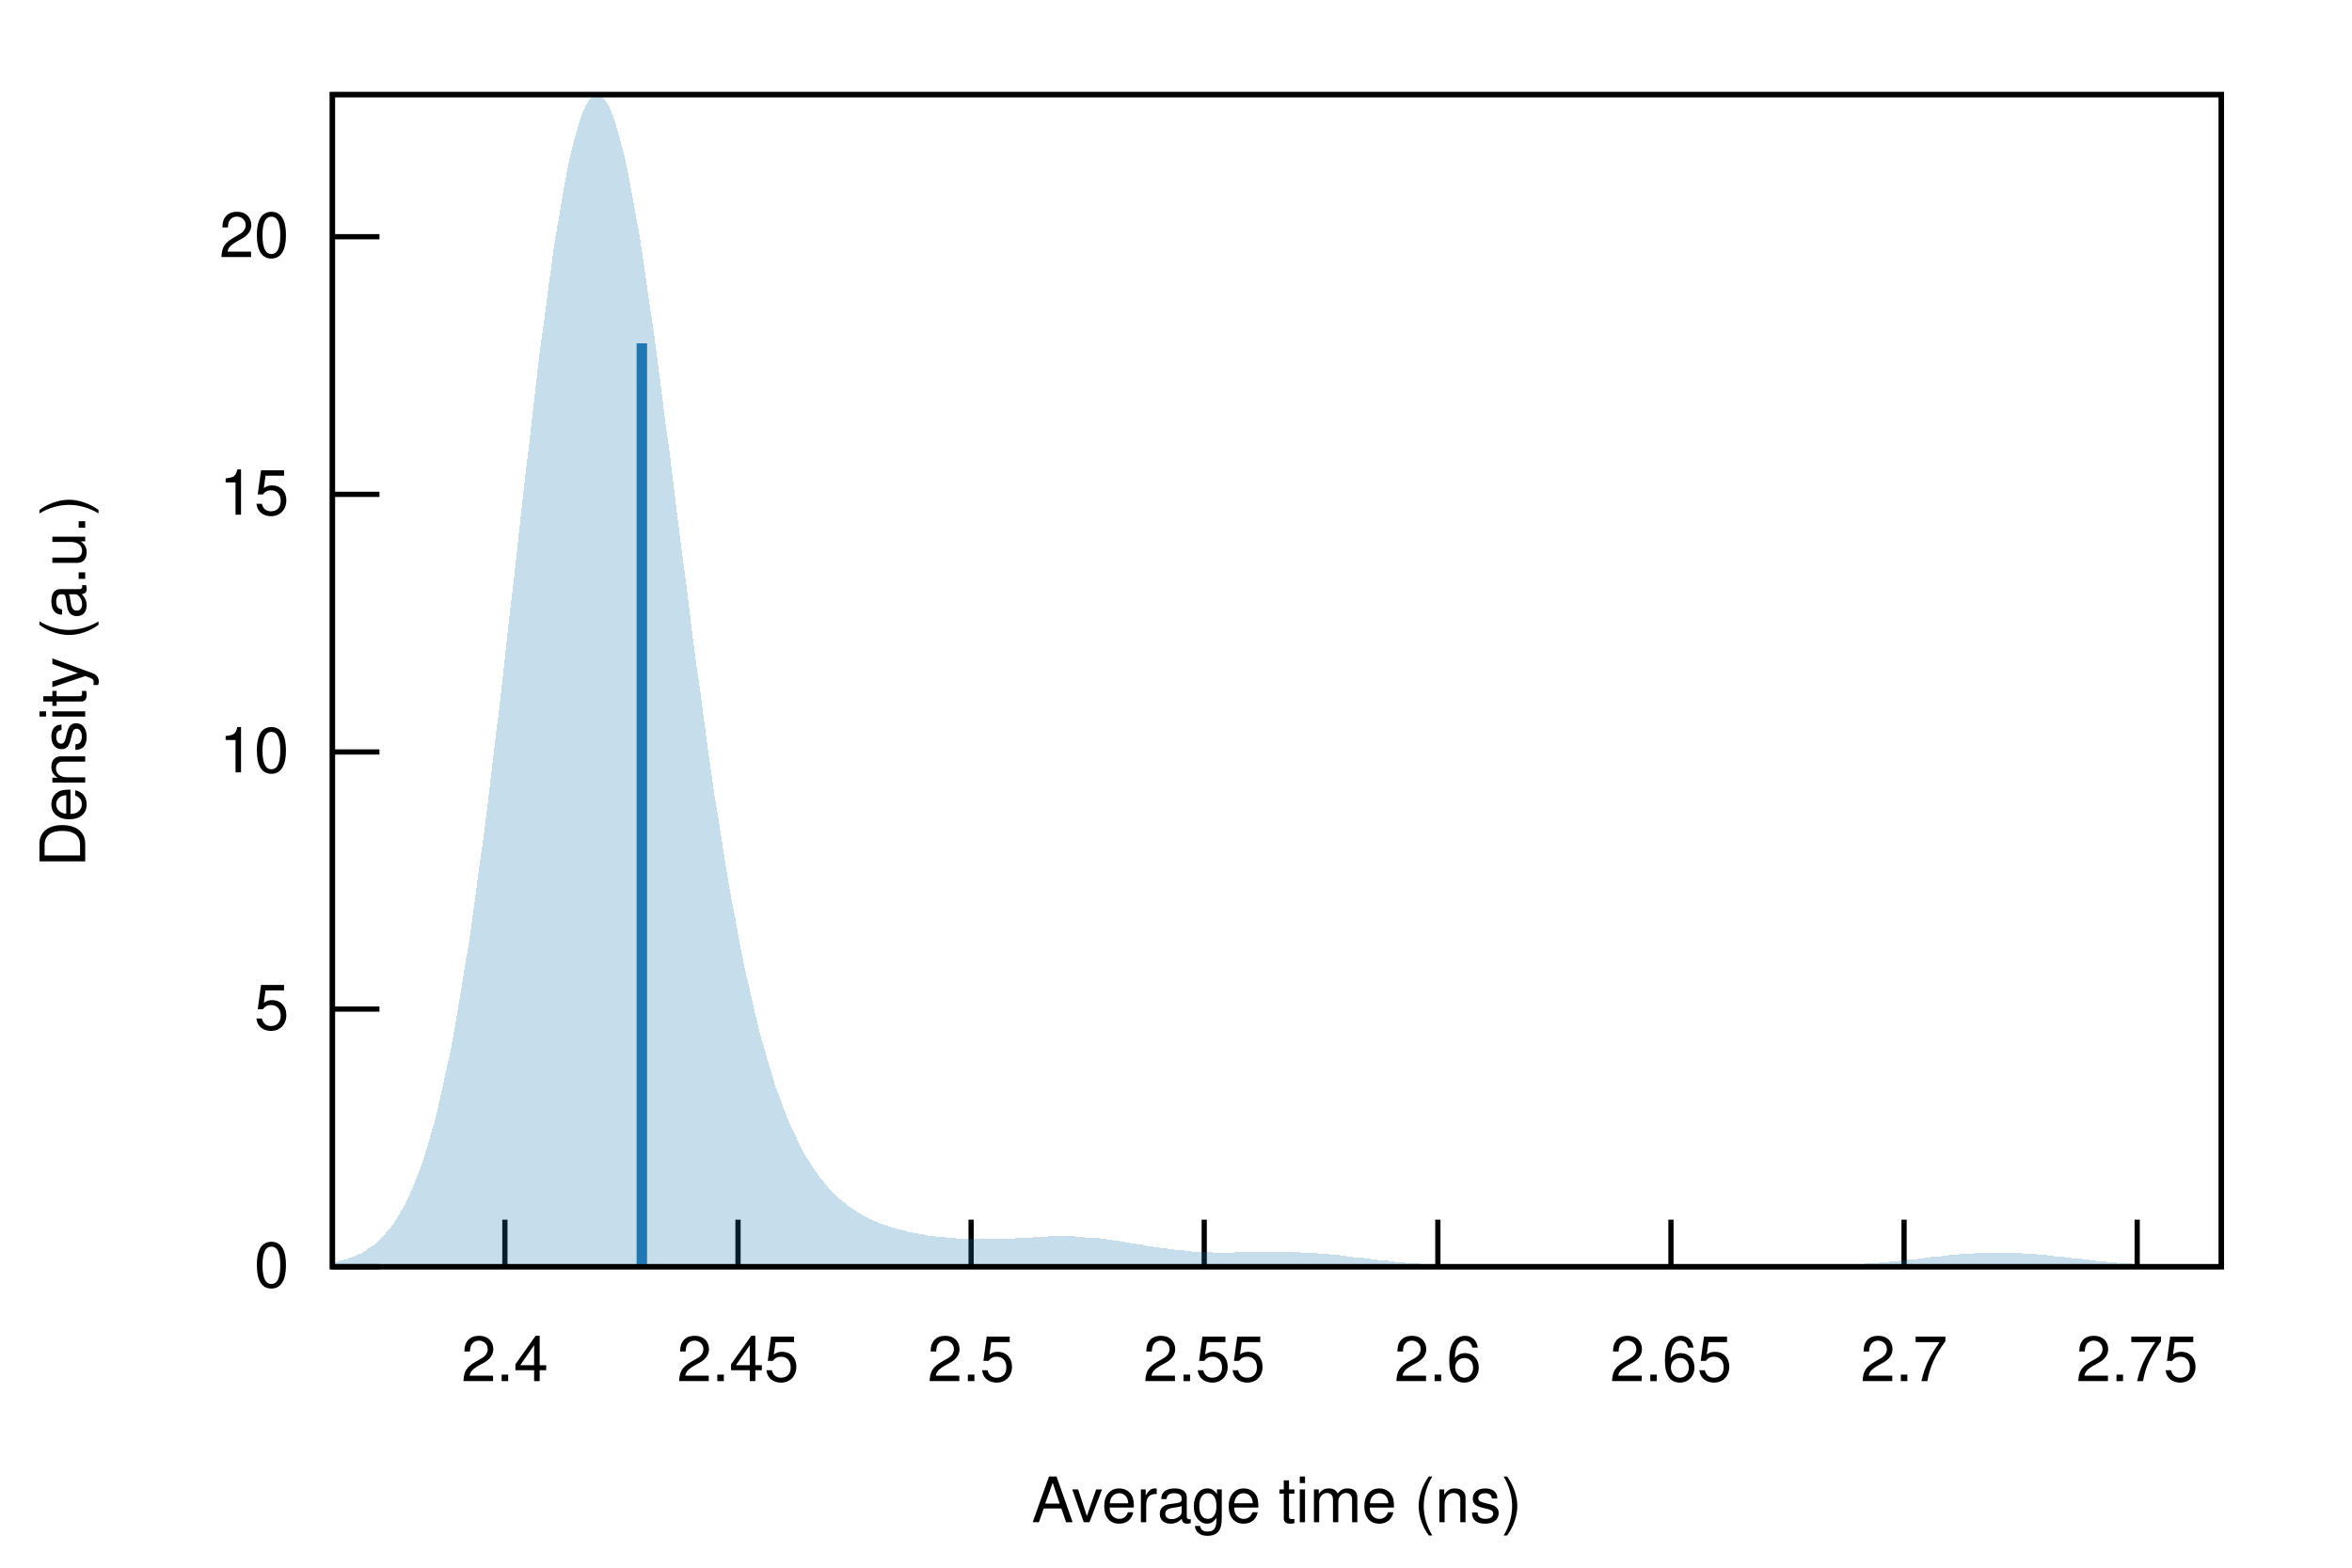
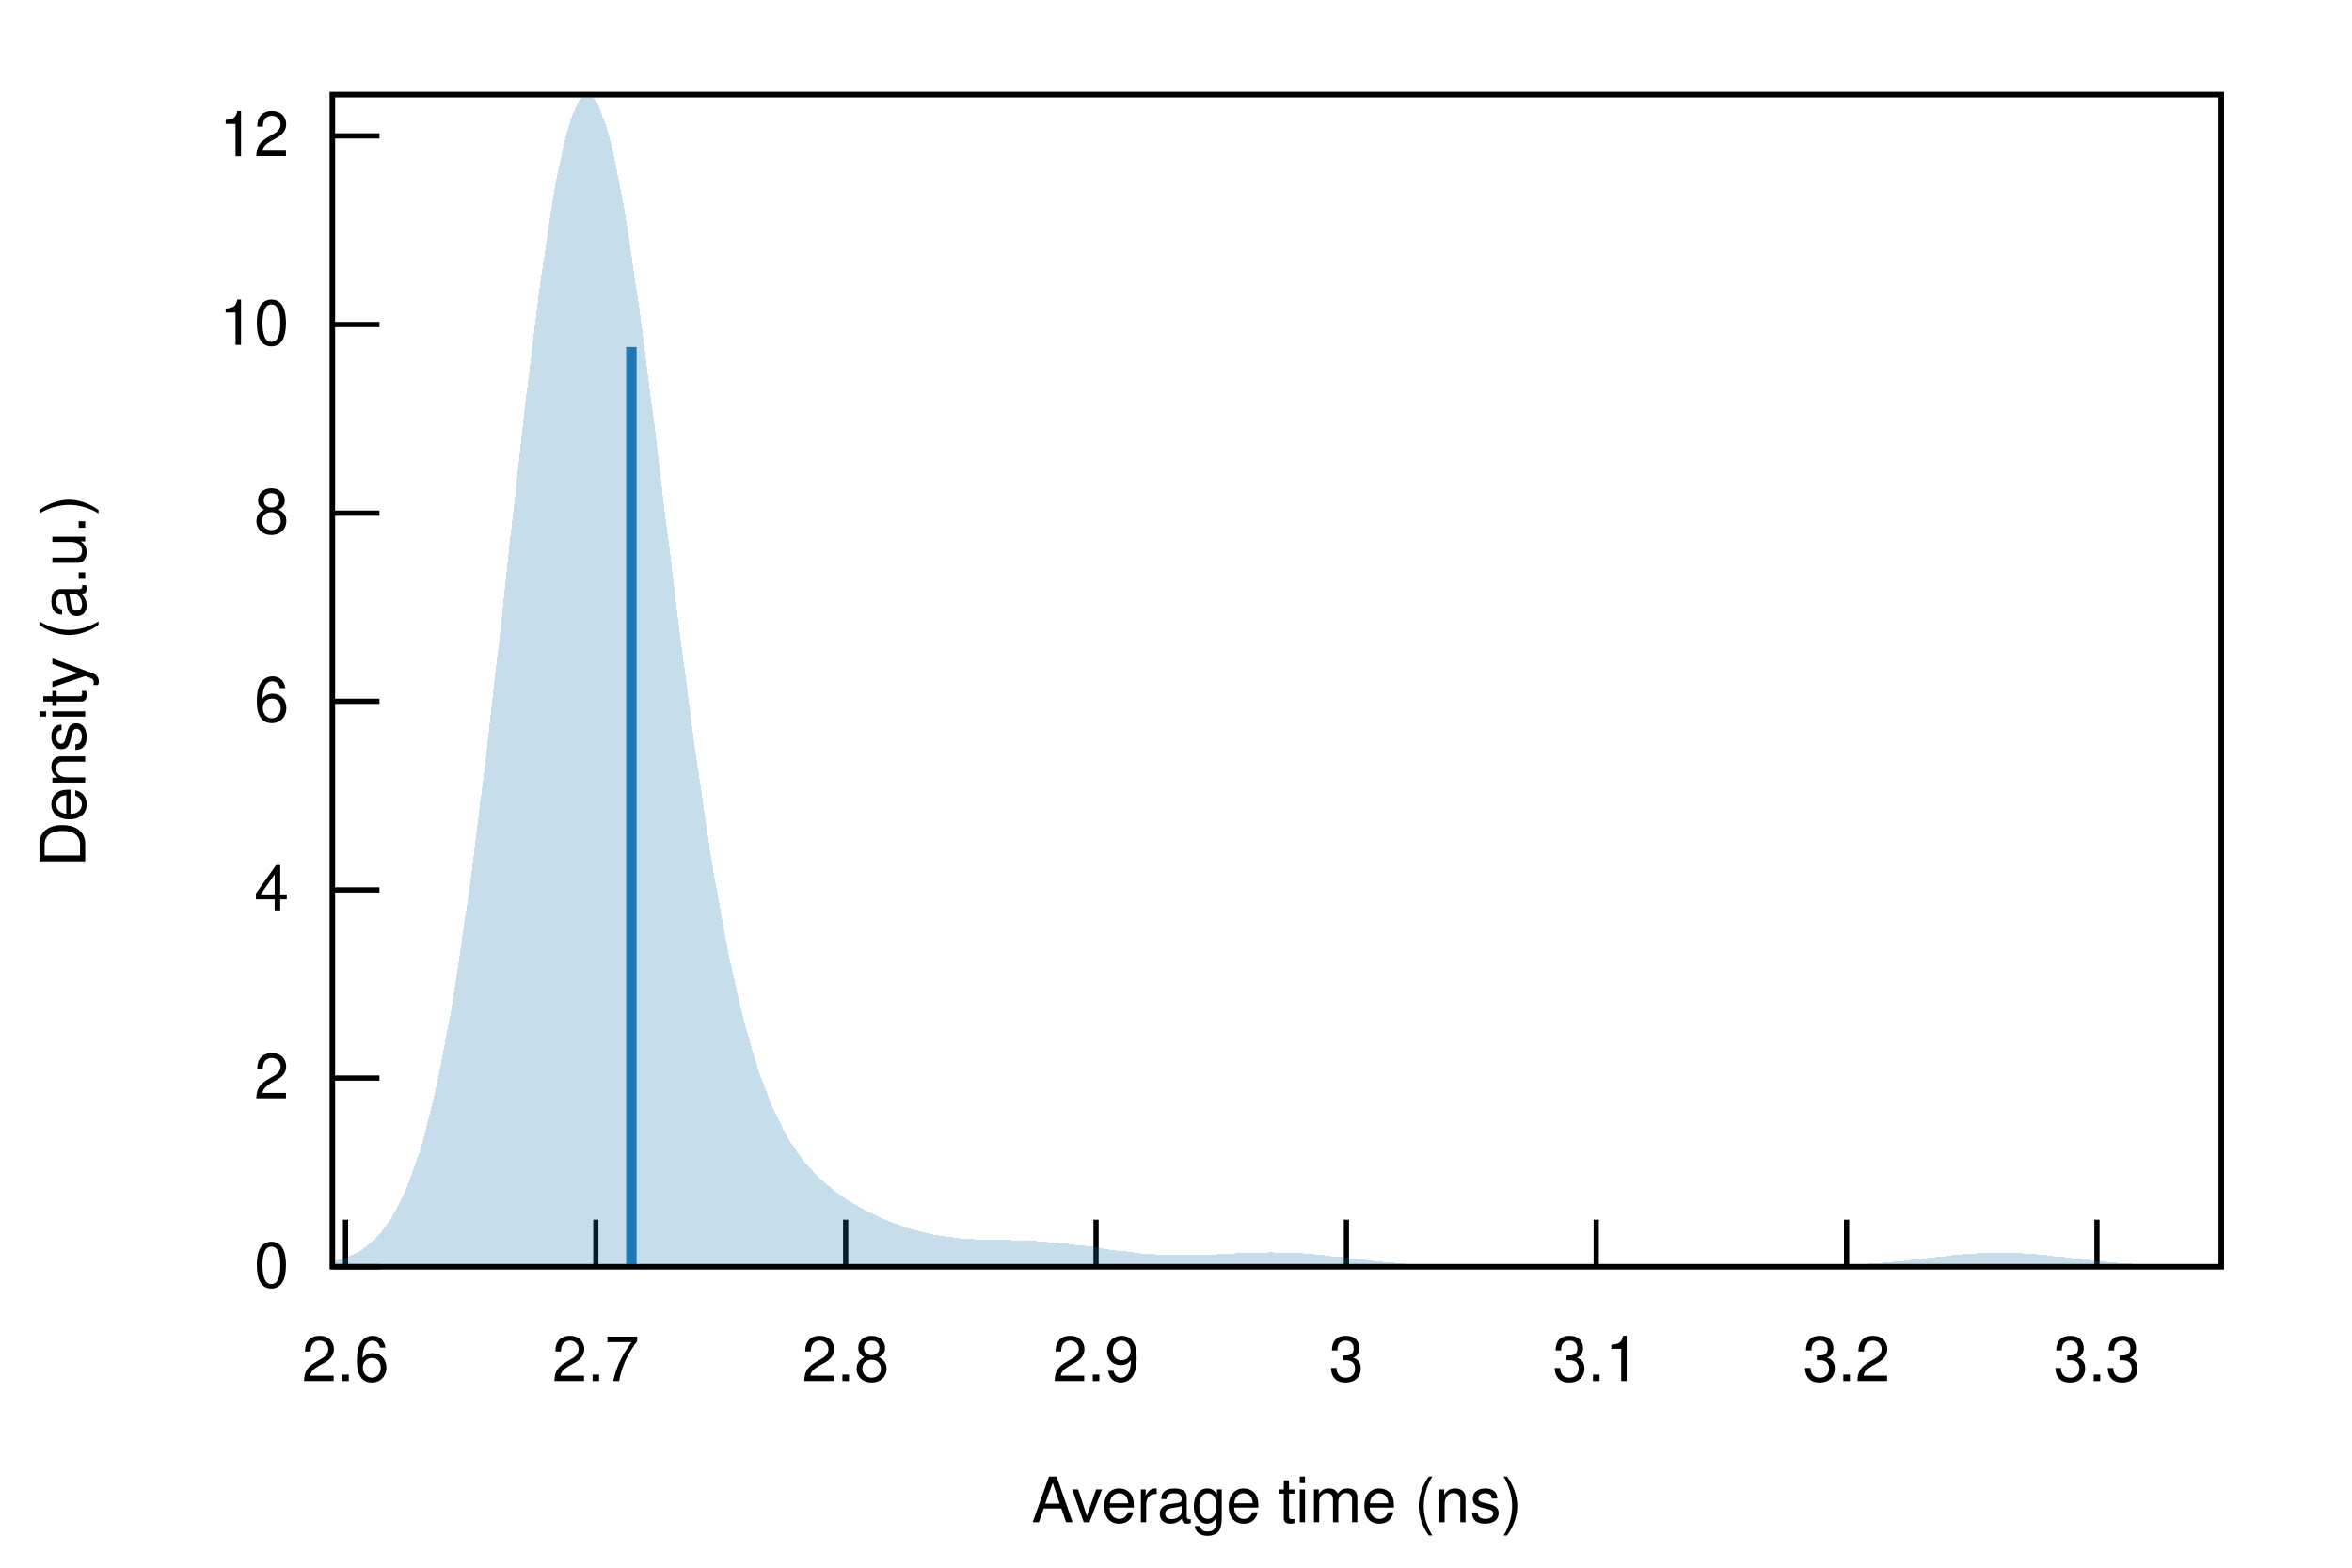
<svg xmlns="http://www.w3.org/2000/svg" xmlns:xlink="http://www.w3.org/1999/xlink" viewBox="0 0 450 300">
  <g id="gnuplot_canvas">
    <rect x="0" y="0" width="450" height="300" fill="none" />
    <defs>
      <circle id="gpDot" r="0.5" stroke-width="0.5" />
      <path id="gpPt0" stroke-width="0.222" stroke="currentColor" d="M-1,0 h2 M0,-1 v2" />
      <path id="gpPt1" stroke-width="0.222" stroke="currentColor" d="M-1,-1 L1,1 M1,-1 L-1,1" />
      <path id="gpPt2" stroke-width="0.222" stroke="currentColor" d="M-1,0 L1,0 M0,-1 L0,1 M-1,-1 L1,1 M-1,1 L1,-1" />
      <rect id="gpPt3" stroke-width="0.222" stroke="currentColor" x="-1" y="-1" width="2" height="2" />
      <rect id="gpPt4" stroke-width="0.222" stroke="currentColor" fill="currentColor" x="-1" y="-1" width="2" height="2" />
      <circle id="gpPt5" stroke-width="0.222" stroke="currentColor" cx="0" cy="0" r="1" />
      <use xlink:href="#gpPt5" id="gpPt6" fill="currentColor" stroke="none" />
      <path id="gpPt7" stroke-width="0.222" stroke="currentColor" d="M0,-1.33 L-1.33,0.67 L1.33,0.67 z" />
      <use xlink:href="#gpPt7" id="gpPt8" fill="currentColor" stroke="none" />
      <use xlink:href="#gpPt7" id="gpPt9" stroke="currentColor" transform="rotate(180)" />
      <use xlink:href="#gpPt9" id="gpPt10" fill="currentColor" stroke="none" />
      <use xlink:href="#gpPt3" id="gpPt11" stroke="currentColor" transform="rotate(45)" />
      <use xlink:href="#gpPt11" id="gpPt12" fill="currentColor" stroke="none" />
      <path id="gpPt13" stroke-width="0.222" stroke="currentColor" d="M0,1.330 L1.265,0.411 L0.782,-1.067 L-0.782,-1.076 L-1.265,0.411 z" />
      <use xlink:href="#gpPt13" id="gpPt14" fill="currentColor" stroke="none" />
      <filter id="textbox" filterUnits="objectBoundingBox" x="0" y="0" height="1" width="1">
        <feFlood flood-color="white" flood-opacity="1" result="bgnd" />
        <feComposite in="SourceGraphic" in2="bgnd" operator="atop" />
      </filter>
      <filter id="greybox" filterUnits="objectBoundingBox" x="0" y="0" height="1" width="1">
        <feFlood flood-color="lightgrey" flood-opacity="1" result="grey" />
        <feComposite in="SourceGraphic" in2="grey" operator="atop" />
      </filter>
    </defs>
    <g fill="none" color="white" stroke="currentColor" stroke-width="1.00" stroke-linecap="butt" stroke-linejoin="miter">
</g>
    <g fill="none" color="black" stroke="currentColor" stroke-width="1.00" stroke-linecap="butt" stroke-linejoin="miter">
      <path stroke="black" d="M63.6,242.4 L72.6,242.4  " />
      <g transform="translate(55.3,246.3)" stroke="none" fill="black" font-family="Helvetica" font-size="12.00" text-anchor="end">
        <text>
          <tspan font-family="Helvetica"> 0</tspan>
        </text>
      </g>
    </g>
    <g fill="none" color="black" stroke="currentColor" stroke-width="1.00" stroke-linecap="butt" stroke-linejoin="miter">
-       <path stroke="black" d="M63.6,193.1 L72.6,193.1  " />
-       <g transform="translate(55.3,197.0)" stroke="none" fill="black" font-family="Helvetica" font-size="12.00" text-anchor="end">
+       <path stroke="black" d="M63.6,206.3 L72.6,206.3  " />
+       <g transform="translate(55.3,210.2)" stroke="none" fill="black" font-family="Helvetica" font-size="12.00" text-anchor="end">
        <text>
-           <tspan font-family="Helvetica"> 5</tspan>
+           <tspan font-family="Helvetica"> 2</tspan>
        </text>
      </g>
    </g>
    <g fill="none" color="black" stroke="currentColor" stroke-width="1.00" stroke-linecap="butt" stroke-linejoin="miter">
-       <path stroke="black" d="M63.6,143.9 L72.6,143.9  " />
-       <g transform="translate(55.3,147.8)" stroke="none" fill="black" font-family="Helvetica" font-size="12.00" text-anchor="end">
+       <path stroke="black" d="M63.6,170.3 L72.6,170.3  " />
+       <g transform="translate(55.3,174.2)" stroke="none" fill="black" font-family="Helvetica" font-size="12.00" text-anchor="end">
+         <text>
+           <tspan font-family="Helvetica"> 4</tspan>
+         </text>
+       </g>
+     </g>
+     <g fill="none" color="black" stroke="currentColor" stroke-width="1.00" stroke-linecap="butt" stroke-linejoin="miter">
+       <path stroke="black" d="M63.6,134.2 L72.6,134.2  " />
+       <g transform="translate(55.3,138.1)" stroke="none" fill="black" font-family="Helvetica" font-size="12.00" text-anchor="end">
+         <text>
+           <tspan font-family="Helvetica"> 6</tspan>
+         </text>
+       </g>
+     </g>
+     <g fill="none" color="black" stroke="currentColor" stroke-width="1.00" stroke-linecap="butt" stroke-linejoin="miter">
+       <path stroke="black" d="M63.6,98.2 L72.6,98.2  " />
+       <g transform="translate(55.3,102.1)" stroke="none" fill="black" font-family="Helvetica" font-size="12.00" text-anchor="end">
+         <text>
+           <tspan font-family="Helvetica"> 8</tspan>
+         </text>
+       </g>
+     </g>
+     <g fill="none" color="black" stroke="currentColor" stroke-width="1.00" stroke-linecap="butt" stroke-linejoin="miter">
+       <path stroke="black" d="M63.6,62.1 L72.6,62.1  " />
+       <g transform="translate(55.3,66.0)" stroke="none" fill="black" font-family="Helvetica" font-size="12.00" text-anchor="end">
        <text>
          <tspan font-family="Helvetica"> 10</tspan>
        </text>
      </g>
    </g>
    <g fill="none" color="black" stroke="currentColor" stroke-width="1.00" stroke-linecap="butt" stroke-linejoin="miter">
-       <path stroke="black" d="M63.6,94.6 L72.6,94.6  " />
-       <g transform="translate(55.3,98.5)" stroke="none" fill="black" font-family="Helvetica" font-size="12.00" text-anchor="end">
+       <path stroke="black" d="M63.6,26.0 L72.6,26.0  " />
+       <g transform="translate(55.3,29.9)" stroke="none" fill="black" font-family="Helvetica" font-size="12.00" text-anchor="end">
        <text>
-           <tspan font-family="Helvetica"> 15</tspan>
+           <tspan font-family="Helvetica"> 12</tspan>
        </text>
      </g>
    </g>
    <g fill="none" color="black" stroke="currentColor" stroke-width="1.00" stroke-linecap="butt" stroke-linejoin="miter">
-       <path stroke="black" d="M63.6,45.3 L72.6,45.3  " />
-       <g transform="translate(55.3,49.2)" stroke="none" fill="black" font-family="Helvetica" font-size="12.00" text-anchor="end">
-         <text>
-           <tspan font-family="Helvetica"> 20</tspan>
-         </text>
-       </g>
-     </g>
-     <g fill="none" color="black" stroke="currentColor" stroke-width="1.00" stroke-linecap="butt" stroke-linejoin="miter">
-       <path stroke="black" d="M96.6,242.4 L96.6,233.4  " />
-       <g transform="translate(96.6,264.3)" stroke="none" fill="black" font-family="Helvetica" font-size="12.00" text-anchor="middle">
-         <text>
-           <tspan font-family="Helvetica"> 2.4</tspan>
-         </text>
-       </g>
-     </g>
-     <g fill="none" color="black" stroke="currentColor" stroke-width="1.00" stroke-linecap="butt" stroke-linejoin="miter">
-       <path stroke="black" d="M141.2,242.4 L141.2,233.4  " />
-       <g transform="translate(141.2,264.3)" stroke="none" fill="black" font-family="Helvetica" font-size="12.00" text-anchor="middle">
-         <text>
-           <tspan font-family="Helvetica"> 2.45</tspan>
-         </text>
-       </g>
-     </g>
-     <g fill="none" color="black" stroke="currentColor" stroke-width="1.00" stroke-linecap="butt" stroke-linejoin="miter">
-       <path stroke="black" d="M185.8,242.4 L185.8,233.4  " />
-       <g transform="translate(185.8,264.3)" stroke="none" fill="black" font-family="Helvetica" font-size="12.00" text-anchor="middle">
-         <text>
-           <tspan font-family="Helvetica"> 2.5</tspan>
-         </text>
-       </g>
-     </g>
-     <g fill="none" color="black" stroke="currentColor" stroke-width="1.00" stroke-linecap="butt" stroke-linejoin="miter">
-       <path stroke="black" d="M230.4,242.4 L230.4,233.4  " />
-       <g transform="translate(230.4,264.3)" stroke="none" fill="black" font-family="Helvetica" font-size="12.00" text-anchor="middle">
-         <text>
-           <tspan font-family="Helvetica"> 2.55</tspan>
-         </text>
-       </g>
-     </g>
-     <g fill="none" color="black" stroke="currentColor" stroke-width="1.00" stroke-linecap="butt" stroke-linejoin="miter">
-       <path stroke="black" d="M275.1,242.4 L275.1,233.4  " />
-       <g transform="translate(275.1,264.3)" stroke="none" fill="black" font-family="Helvetica" font-size="12.00" text-anchor="middle">
+       <path stroke="black" d="M66.1,242.4 L66.1,233.4  " />
+       <g transform="translate(66.1,264.3)" stroke="none" fill="black" font-family="Helvetica" font-size="12.00" text-anchor="middle">
        <text>
          <tspan font-family="Helvetica"> 2.6</tspan>
        </text>
      </g>
    </g>
    <g fill="none" color="black" stroke="currentColor" stroke-width="1.00" stroke-linecap="butt" stroke-linejoin="miter">
-       <path stroke="black" d="M319.7,242.4 L319.7,233.4  " />
-       <g transform="translate(319.7,264.3)" stroke="none" fill="black" font-family="Helvetica" font-size="12.00" text-anchor="middle">
-         <text>
-           <tspan font-family="Helvetica"> 2.65</tspan>
-         </text>
-       </g>
-     </g>
-     <g fill="none" color="black" stroke="currentColor" stroke-width="1.00" stroke-linecap="butt" stroke-linejoin="miter">
-       <path stroke="black" d="M364.3,242.4 L364.3,233.4  " />
-       <g transform="translate(364.3,264.3)" stroke="none" fill="black" font-family="Helvetica" font-size="12.00" text-anchor="middle">
+       <path stroke="black" d="M114.0,242.4 L114.0,233.4  " />
+       <g transform="translate(114.0,264.3)" stroke="none" fill="black" font-family="Helvetica" font-size="12.00" text-anchor="middle">
        <text>
          <tspan font-family="Helvetica"> 2.7</tspan>
        </text>
      </g>
    </g>
    <g fill="none" color="black" stroke="currentColor" stroke-width="1.00" stroke-linecap="butt" stroke-linejoin="miter">
-       <path stroke="black" d="M408.9,242.4 L408.9,233.4  " />
-       <g transform="translate(408.9,264.3)" stroke="none" fill="black" font-family="Helvetica" font-size="12.00" text-anchor="middle">
+       <path stroke="black" d="M161.8,242.4 L161.8,233.4  " />
+       <g transform="translate(161.8,264.3)" stroke="none" fill="black" font-family="Helvetica" font-size="12.00" text-anchor="middle">
        <text>
-           <tspan font-family="Helvetica"> 2.75</tspan>
+           <tspan font-family="Helvetica"> 2.8</tspan>
+         </text>
+       </g>
+     </g>
+     <g fill="none" color="black" stroke="currentColor" stroke-width="1.00" stroke-linecap="butt" stroke-linejoin="miter">
+       <path stroke="black" d="M209.7,242.4 L209.7,233.4  " />
+       <g transform="translate(209.7,264.3)" stroke="none" fill="black" font-family="Helvetica" font-size="12.00" text-anchor="middle">
+         <text>
+           <tspan font-family="Helvetica"> 2.9</tspan>
+         </text>
+       </g>
+     </g>
+     <g fill="none" color="black" stroke="currentColor" stroke-width="1.00" stroke-linecap="butt" stroke-linejoin="miter">
+       <path stroke="black" d="M257.6,242.4 L257.6,233.4  " />
+       <g transform="translate(257.6,264.3)" stroke="none" fill="black" font-family="Helvetica" font-size="12.00" text-anchor="middle">
+         <text>
+           <tspan font-family="Helvetica"> 3</tspan>
+         </text>
+       </g>
+     </g>
+     <g fill="none" color="black" stroke="currentColor" stroke-width="1.00" stroke-linecap="butt" stroke-linejoin="miter">
+       <path stroke="black" d="M305.4,242.4 L305.4,233.4  " />
+       <g transform="translate(305.4,264.3)" stroke="none" fill="black" font-family="Helvetica" font-size="12.00" text-anchor="middle">
+         <text>
+           <tspan font-family="Helvetica"> 3.1</tspan>
+         </text>
+       </g>
+     </g>
+     <g fill="none" color="black" stroke="currentColor" stroke-width="1.00" stroke-linecap="butt" stroke-linejoin="miter">
+       <path stroke="black" d="M353.3,242.4 L353.3,233.4  " />
+       <g transform="translate(353.3,264.3)" stroke="none" fill="black" font-family="Helvetica" font-size="12.00" text-anchor="middle">
+         <text>
+           <tspan font-family="Helvetica"> 3.2</tspan>
+         </text>
+       </g>
+     </g>
+     <g fill="none" color="black" stroke="currentColor" stroke-width="1.00" stroke-linecap="butt" stroke-linejoin="miter">
+       <path stroke="black" d="M401.2,242.4 L401.2,233.4  " />
+       <g transform="translate(401.2,264.3)" stroke="none" fill="black" font-family="Helvetica" font-size="12.00" text-anchor="middle">
+         <text>
+           <tspan font-family="Helvetica"> 3.3</tspan>
        </text>
      </g>
    </g>
    <g fill="none" color="black" stroke="currentColor" stroke-width="1.00" stroke-linecap="butt" stroke-linejoin="miter">
</g>
    <g fill="none" color="black" stroke="currentColor" stroke-width="1.00" stroke-linecap="butt" stroke-linejoin="miter">
      <path stroke="black" d="M63.6,18.1 L63.6,242.4 L425.0,242.4 L425.0,18.1 L63.6,18.1 Z  " />
    </g>
    <g fill="none" color="black" stroke="currentColor" stroke-width="1.00" stroke-linecap="butt" stroke-linejoin="miter">
      <g transform="translate(16.3,130.3) rotate(270)" stroke="none" fill="black" font-family="Helvetica" font-size="12.00" text-anchor="middle">
        <text>
          <tspan font-family="Helvetica">Density (a.u.)</tspan>
        </text>
      </g>
    </g>
    <g fill="none" color="black" stroke="currentColor" stroke-width="1.00" stroke-linecap="butt" stroke-linejoin="miter">
      <g transform="translate(244.3,291.3)" stroke="none" fill="black" font-family="Helvetica" font-size="12.00" text-anchor="middle">
        <text>
          <tspan font-family="Helvetica">Average time (ns)</tspan>
        </text>
      </g>
    </g>
    <g fill="none" color="black" stroke="currentColor" stroke-width="1.00" stroke-linecap="butt" stroke-linejoin="miter">
</g>
    <g id="gnuplot_plot_1">
      <g fill="none" color="black" stroke="currentColor" stroke-width="1.00" stroke-linecap="butt" stroke-linejoin="miter">
        <g stroke="none" shape-rendering="crispEdges">
-           <polygon fill="rgb( 31, 120, 180)" fill-opacity="0.25" points="63.6,241.6 64.3,241.5 65.0,241.3 65.8,241.1 66.5,240.9 67.2,240.6 67.9,240.4 68.7,240.0 69.4,239.7 70.1,239.2 70.8,238.7 71.6,238.2 72.3,237.6 73.0,236.9 73.7,236.1 74.5,235.2 75.2,234.3 75.9,233.2 76.6,232.0 77.4,230.7 78.1,229.2 78.8,227.6 79.5,225.9 80.3,223.9 81.0,221.8 81.7,219.6 82.4,217.1 83.2,214.4 83.9,211.5 84.6,208.4 85.3,205.1 86.1,201.6 86.8,197.8 87.5,193.8 88.2,189.6 88.9,185.2 89.7,180.5 90.4,175.6 91.1,170.4 91.8,165.1 92.6,159.6 93.3,153.9 94.0,148.0 94.7,142.0 95.5,135.8 96.2,129.5 96.9,123.1 97.6,116.7 98.4,110.2 99.1,103.7 99.8,97.3 100.5,90.9 101.3,84.5 102.0,78.3 102.7,72.2 103.4,66.3 104.2,60.7 104.9,55.2 105.6,50.1 106.3,45.2 107.1,40.7 107.8,36.5 108.5,32.7 109.2,29.3 110.0,26.3 110.7,23.8 111.4,21.7 112.1,20.1 112.8,19.0 113.6,18.3 114.3,18.1 115.0,18.4 115.7,19.1 116.5,20.3 117.2,22.0 117.9,24.1 118.6,26.6 119.4,29.5 120.1,32.8 120.8,36.5 121.5,40.4 122.3,44.7 123.0,49.3 123.7,54.1 124.4,59.1 125.2,64.3 125.9,69.7 126.6,75.2 127.3,80.8 128.1,86.5 128.8,92.2 129.5,98.0 130.2,103.7 131.0,109.5 131.7,115.1 132.4,120.8 133.1,126.3 133.9,131.7 134.6,137.1 135.3,142.3 136.0,147.3 136.7,152.2 137.5,157.0 138.2,161.5 138.9,166.0 139.6,170.2 140.4,174.3 141.1,178.1 141.8,181.9 142.5,185.4 143.3,188.7 144.0,191.9 144.7,194.9 145.4,197.8 146.2,200.5 146.9,203.0 147.6,205.4 148.3,207.7 149.1,209.8 149.8,211.7 150.5,213.6 151.2,215.3 152.0,216.9 152.7,218.4 153.4,219.8 154.1,221.2 154.9,222.4 155.6,223.5 156.3,224.5 157.0,225.5 157.8,226.4 158.5,227.3 159.2,228.0 159.9,228.8 160.6,229.4 161.4,230.0 162.1,230.6 162.8,231.1 163.5,231.6 164.3,232.1 165.0,232.5 165.7,232.9 166.4,233.2 167.2,233.6 167.9,233.9 168.6,234.2 169.3,234.4 170.1,234.7 170.8,234.9 171.5,235.1 172.2,235.3 173.0,235.5 173.7,235.7 174.4,235.8 175.1,236.0 175.9,236.1 176.6,236.2 177.3,236.4 178.0,236.5 178.8,236.6 179.5,236.7 180.2,236.7 180.9,236.8 181.7,236.9 182.4,236.9 183.1,237.0 183.8,237.0 184.5,237.1 185.3,237.1 186.0,237.1 186.7,237.1 187.4,237.1 188.2,237.1 188.9,237.1 189.6,237.1 190.3,237.1 191.1,237.1 191.8,237.1 192.5,237.0 193.2,237.0 194.0,237.0 194.7,236.9 195.4,236.9 196.1,236.8 196.9,236.8 197.6,236.8 198.3,236.7 199.0,236.7 199.8,236.7 200.5,236.6 201.2,236.6 201.9,236.6 202.7,236.6 203.4,236.6 204.1,236.6 204.8,236.6 205.6,236.6 206.3,236.7 207.0,236.7 207.7,236.8 208.4,236.8 209.2,236.9 209.9,236.9 210.6,237.0 211.3,237.1 212.1,237.2 212.8,237.3 213.5,237.4 214.2,237.5 215.0,237.6 215.7,237.8 216.4,237.9 217.1,238.0 217.9,238.1 218.6,238.2 219.3,238.4 220.0,238.5 220.8,238.6 221.5,238.7 222.2,238.8 222.9,238.9 223.7,239.0 224.4,239.1 225.1,239.2 225.8,239.3 226.6,239.3 227.3,239.4 228.0,239.5 228.7,239.5 229.5,239.6 230.2,239.6 230.9,239.6 231.6,239.6 232.3,239.7 233.1,239.7 233.8,239.7 234.5,239.7 235.2,239.7 236.0,239.7 236.7,239.6 237.4,239.6 238.1,239.6 238.9,239.6 239.6,239.6 240.3,239.6 241.0,239.6 241.8,239.6 242.5,239.5 243.2,239.5 243.9,239.5 244.7,239.5 245.4,239.5 246.1,239.6 246.8,239.6 247.6,239.6 248.3,239.6 249.0,239.7 249.7,239.7 250.5,239.7 251.2,239.8 251.9,239.8 252.6,239.9 253.4,240.0 254.1,240.0 254.8,240.1 255.5,240.2 256.3,240.2 257.0,240.3 257.7,240.4 258.4,240.5 259.1,240.6 259.9,240.7 260.6,240.7 261.3,240.8 262.0,240.9 262.8,241.0 263.5,241.1 264.2,241.2 264.9,241.2 265.7,241.3 266.4,241.4 267.1,241.5 267.8,241.5 268.6,241.6 269.3,241.7 270.0,241.7 270.7,241.8 271.5,241.8 272.2,241.9 272.9,241.9 273.6,242.0 274.4,242.0 275.1,242.0 275.8,242.1 276.5,242.1 277.3,242.1 278.0,242.2 278.7,242.2 279.4,242.2 280.2,242.2 280.9,242.3 281.6,242.3 282.3,242.3 283.0,242.3 283.8,242.3 284.5,242.3 285.2,242.3 285.9,242.3 286.7,242.3 287.4,242.4 288.1,242.4 288.8,242.4 289.6,242.4 290.3,242.4 291.0,242.4 291.7,242.4 292.5,242.4 293.2,242.4 293.9,242.4 294.6,242.4 295.4,242.4 296.1,242.4 296.8,242.4 297.5,242.4 298.3,242.4 299.0,242.4 299.7,242.4 300.4,242.4 301.2,242.4 301.9,242.4 302.6,242.4 303.3,242.4 304.1,242.4 304.8,242.4 305.5,242.4 306.2,242.4 306.9,242.4 307.7,242.4 308.4,242.4 309.1,242.4 309.8,242.4 310.6,242.4 311.3,242.4 312.0,242.4 312.7,242.4 313.5,242.4 314.2,242.4 314.9,242.4 315.6,242.4 316.4,242.4 317.1,242.4 317.8,242.4 318.5,242.4 319.3,242.4 320.0,242.4 320.7,242.4 321.4,242.4 322.2,242.4 322.9,242.4 323.6,242.4 324.3,242.4 325.1,242.4 325.8,242.4 326.5,242.4 327.2,242.4 328.0,242.4 328.7,242.4 329.4,242.4 330.1,242.4 330.8,242.4 331.6,242.4 332.3,242.4 333.0,242.4 333.7,242.4 334.5,242.4 335.2,242.4 335.9,242.4 336.6,242.4 337.4,242.4 338.1,242.4 338.8,242.4 339.5,242.4 340.3,242.4 341.0,242.4 341.7,242.4 342.4,242.3 343.2,242.3 343.9,242.3 344.6,242.3 345.3,242.3 346.1,242.3 346.8,242.3 347.5,242.3 348.2,242.2 349.0,242.2 349.7,242.2 350.4,242.2 351.1,242.2 351.9,242.1 352.6,242.1 353.3,242.1 354.0,242.0 354.7,242.0 355.5,241.9 356.2,241.9 356.9,241.8 357.6,241.8 358.4,241.7 359.1,241.7 359.8,241.6 360.5,241.6 361.3,241.5 362.0,241.4 362.7,241.3 363.4,241.3 364.2,241.2 364.9,241.1 365.6,241.0 366.3,241.0 367.1,240.9 367.8,240.8 368.5,240.7 369.2,240.6 370.0,240.5 370.7,240.5 371.4,240.4 372.1,240.3 372.9,240.2 373.6,240.2 374.3,240.1 375.0,240.0 375.8,240.0 376.5,239.9 377.2,239.9 377.9,239.8 378.6,239.8 379.4,239.7 380.1,239.7 380.8,239.7 381.5,239.7 382.3,239.7 383.0,239.7 383.7,239.7 384.4,239.7 385.2,239.7 385.9,239.8 386.6,239.8 387.3,239.9 388.1,239.9 388.8,240.0 389.5,240.0 390.2,240.1 391.0,240.1 391.7,240.2 392.4,240.3 393.1,240.4 393.9,240.5 394.6,240.5 395.3,240.6 396.0,240.7 396.8,240.8 397.5,240.9 398.2,240.9 398.9,241.0 399.7,241.1 400.4,241.2 401.1,241.3 401.8,241.3 402.5,241.4 403.3,241.5 404.0,241.6 404.7,241.6 405.4,241.7 406.2,241.7 406.9,241.8 407.6,241.8 408.3,241.9 409.1,241.9 409.8,242.0 410.5,242.0 411.2,242.1 412.0,242.1 412.7,242.1 413.4,242.2 414.1,242.2 414.9,242.2 415.6,242.2 416.3,242.2 417.0,242.3 417.8,242.3 418.5,242.3 419.2,242.3 419.9,242.3 420.7,242.3 421.4,242.3 422.1,242.3 422.8,242.4 423.6,242.4 424.3,242.4 425.0,242.4 425.0,242.4 424.3,242.4 423.6,242.4 422.8,242.4 422.1,242.4 421.4,242.4 420.7,242.4 419.9,242.4 419.2,242.4 418.5,242.4 417.8,242.4 417.0,242.4 416.3,242.4 415.6,242.4 414.9,242.4 414.1,242.4 413.4,242.4 412.7,242.4 412.0,242.4 411.2,242.4 410.5,242.4 409.8,242.4 409.1,242.4 408.3,242.4 407.6,242.4 406.9,242.4 406.2,242.4 405.4,242.4 404.7,242.4 404.0,242.4 403.3,242.4 402.5,242.4 401.8,242.4 401.1,242.4 400.4,242.4 399.7,242.4 398.9,242.4 398.2,242.4 397.5,242.4 396.8,242.4 396.0,242.4 395.3,242.4 394.6,242.4 393.9,242.4 393.1,242.4 392.4,242.4 391.7,242.4 391.0,242.4 390.2,242.4 389.5,242.4 388.8,242.4 388.1,242.4 387.3,242.4 386.6,242.4 385.9,242.4 385.2,242.4 384.4,242.4 383.7,242.4 383.0,242.4 382.3,242.4 381.5,242.4 380.8,242.4 380.1,242.4 379.4,242.4 378.6,242.4 377.9,242.4 377.2,242.4 376.5,242.4 375.8,242.4 375.0,242.4 374.3,242.4 373.6,242.4 372.9,242.4 372.1,242.4 371.4,242.4 370.7,242.4 370.0,242.4 369.2,242.4 368.5,242.4 367.8,242.4 367.1,242.4 366.3,242.4 365.6,242.4 364.9,242.4 364.2,242.4 363.4,242.4 362.7,242.4 362.0,242.4 361.3,242.4 360.5,242.4 359.8,242.4 359.1,242.4 358.4,242.4 357.6,242.4 356.9,242.4 356.2,242.4 355.5,242.4 354.7,242.4 354.0,242.4 353.3,242.4 352.6,242.4 351.9,242.4 351.1,242.4 350.4,242.4 349.7,242.4 349.0,242.4 348.2,242.4 347.5,242.4 346.8,242.4 346.1,242.4 345.3,242.4 344.6,242.4 343.9,242.4 343.2,242.4 342.4,242.4 341.7,242.4 341.0,242.4 340.3,242.4 339.5,242.4 338.8,242.4 338.1,242.4 337.4,242.4 336.6,242.4 335.9,242.4 335.2,242.4 334.5,242.4 333.7,242.4 333.0,242.4 332.3,242.4 331.6,242.4 330.8,242.4 330.1,242.4 329.4,242.4 328.7,242.4 328.0,242.4 327.2,242.4 326.5,242.4 325.8,242.4 325.1,242.4 324.3,242.4 323.6,242.4 322.9,242.4 322.2,242.4 321.4,242.4 320.7,242.4 320.0,242.4 319.3,242.4 318.5,242.4 317.8,242.4 317.1,242.4 316.4,242.4 315.6,242.4 314.9,242.4 314.2,242.4 313.5,242.4 312.7,242.4 312.0,242.4 311.3,242.4 310.6,242.4 309.8,242.4 309.1,242.4 308.4,242.4 307.7,242.4 306.9,242.4 306.2,242.4 305.5,242.4 304.8,242.4 304.1,242.4 303.3,242.4 302.6,242.4 301.9,242.4 301.2,242.4 300.4,242.4 299.7,242.4 299.0,242.4 298.3,242.4 297.5,242.4 296.8,242.4 296.1,242.4 295.4,242.4 294.6,242.4 293.9,242.4 293.2,242.4 292.5,242.4 291.7,242.4 291.0,242.4 290.3,242.4 289.6,242.4 288.8,242.4 288.1,242.4 287.4,242.4 286.7,242.4 285.9,242.4 285.2,242.4 284.5,242.4 283.8,242.4 283.0,242.4 282.3,242.4 281.6,242.4 280.9,242.4 280.2,242.4 279.4,242.4 278.7,242.4 278.0,242.4 277.3,242.4 276.5,242.4 275.8,242.4 275.1,242.4 274.4,242.4 273.6,242.4 272.9,242.4 272.2,242.4 271.5,242.4 270.7,242.4 270.0,242.4 269.3,242.4 268.6,242.4 267.8,242.4 267.1,242.4 266.4,242.4 265.7,242.4 264.9,242.4 264.2,242.4 263.5,242.4 262.8,242.4 262.0,242.4 261.3,242.4 260.6,242.4 259.9,242.4 259.1,242.4 258.4,242.4 257.7,242.4 257.0,242.4 256.3,242.4 255.5,242.4 254.8,242.4 254.1,242.4 253.4,242.4 252.6,242.4 251.9,242.4 251.2,242.4 250.5,242.4 249.7,242.4 249.0,242.4 248.3,242.4 247.6,242.4 246.8,242.4 246.1,242.4 245.4,242.4 244.7,242.4 243.9,242.4 243.2,242.4 242.5,242.4 241.8,242.4 241.0,242.4 240.3,242.4 239.6,242.4 238.9,242.4 238.1,242.4 237.4,242.4 236.7,242.4 236.0,242.4 235.2,242.4 234.5,242.4 233.8,242.4 233.1,242.4 232.3,242.4 231.6,242.4 230.9,242.4 230.2,242.4 229.5,242.4 228.7,242.4 228.0,242.4 227.3,242.4 226.6,242.4 225.8,242.4 225.1,242.4 224.4,242.4 223.7,242.4 222.9,242.4 222.2,242.4 221.5,242.4 220.8,242.4 220.0,242.4 219.3,242.4 218.6,242.4 217.9,242.4 217.1,242.4 216.4,242.4 215.7,242.4 215.0,242.4 214.2,242.4 213.5,242.4 212.8,242.4 212.1,242.4 211.3,242.4 210.6,242.4 209.9,242.4 209.2,242.4 208.4,242.4 207.7,242.4 207.0,242.4 206.3,242.4 205.6,242.4 204.8,242.4 204.1,242.4 203.4,242.4 202.7,242.4 201.9,242.4 201.2,242.4 200.5,242.4 199.8,242.4 199.0,242.4 198.3,242.4 197.6,242.4 196.9,242.4 196.1,242.4 195.4,242.4 194.7,242.4 194.0,242.4 193.2,242.4 192.5,242.4 191.8,242.4 191.1,242.4 190.3,242.4 189.6,242.4 188.9,242.4 188.2,242.4 187.4,242.4 186.7,242.4 186.0,242.4 185.3,242.4 184.5,242.4 183.8,242.4 183.1,242.4 182.4,242.4 181.7,242.4 180.9,242.4 180.2,242.4 179.5,242.4 178.8,242.4 178.0,242.4 177.3,242.4 176.6,242.4 175.9,242.4 175.1,242.4 174.4,242.4 173.7,242.4 173.0,242.4 172.2,242.4 171.5,242.4 170.8,242.4 170.1,242.4 169.3,242.4 168.6,242.4 167.9,242.4 167.2,242.4 166.4,242.4 165.7,242.4 165.0,242.4 164.3,242.4 163.5,242.4 162.8,242.4 162.1,242.4 161.4,242.4 160.6,242.4 159.9,242.4 159.2,242.4 158.5,242.4 157.8,242.4 157.0,242.4 156.3,242.4 155.6,242.4 154.9,242.4 154.1,242.4 153.4,242.4 152.7,242.4 152.0,242.4 151.2,242.4 150.5,242.4 149.8,242.4 149.1,242.4 148.3,242.4 147.6,242.4 146.9,242.4 146.2,242.4 145.4,242.4 144.7,242.4 144.0,242.4 143.3,242.4 142.5,242.4 141.8,242.4 141.1,242.4 140.4,242.4 139.6,242.4 138.9,242.4 138.2,242.4 137.5,242.4 136.7,242.4 136.0,242.4 135.3,242.4 134.6,242.4 133.9,242.4 133.1,242.4 132.4,242.4 131.7,242.4 131.0,242.4 130.2,242.4 129.5,242.4 128.8,242.4 128.1,242.4 127.3,242.4 126.6,242.4 125.9,242.4 125.2,242.4 124.4,242.4 123.7,242.4 123.0,242.4 122.3,242.4 121.5,242.4 120.8,242.4 120.1,242.4 119.4,242.4 118.6,242.4 117.9,242.4 117.2,242.4 116.5,242.4 115.7,242.4 115.0,242.4 114.3,242.4 113.6,242.4 112.8,242.4 112.1,242.4 111.4,242.4 110.7,242.4 110.0,242.4 109.2,242.4 108.5,242.4 107.8,242.4 107.1,242.4 106.3,242.4 105.6,242.4 104.9,242.4 104.2,242.4 103.4,242.4 102.7,242.4 102.0,242.4 101.3,242.4 100.5,242.4 99.8,242.4 99.1,242.4 98.4,242.4 97.6,242.4 96.9,242.4 96.2,242.4 95.5,242.4 94.7,242.4 94.0,242.4 93.3,242.4 92.6,242.4 91.8,242.4 91.1,242.4 90.4,242.4 89.7,242.4 88.9,242.4 88.2,242.4 87.5,242.4 86.8,242.4 86.1,242.4 85.3,242.4 84.6,242.4 83.9,242.4 83.2,242.4 82.4,242.4 81.7,242.4 81.0,242.4 80.3,242.4 79.5,242.4 78.8,242.4 78.1,242.4 77.4,242.4 76.6,242.4 75.9,242.4 75.2,242.4 74.5,242.4 73.7,242.4 73.0,242.4 72.3,242.4 71.6,242.4 70.8,242.4 70.1,242.4 69.4,242.4 68.7,242.4 67.9,242.4 67.2,242.4 66.5,242.4 65.8,242.4 65.0,242.4 64.3,242.4 63.6,242.4 " />
+           <polygon fill="rgb( 31, 120, 180)" fill-opacity="0.25" points="63.6,241.4 64.3,241.2 65.0,241.0 65.8,240.8 66.5,240.5 67.2,240.2 67.9,239.9 68.7,239.5 69.4,239.0 70.1,238.5 70.8,237.9 71.6,237.3 72.3,236.5 73.0,235.7 73.7,234.7 74.5,233.7 75.2,232.5 75.9,231.2 76.6,229.8 77.4,228.3 78.1,226.5 78.8,224.6 79.5,222.6 80.3,220.3 81.0,217.9 81.7,215.2 82.4,212.3 83.2,209.2 83.9,205.9 84.6,202.4 85.3,198.6 86.1,194.6 86.8,190.3 87.5,185.8 88.2,181.1 88.9,176.1 89.7,171.0 90.4,165.6 91.1,159.9 91.8,154.1 92.6,148.1 93.3,142.0 94.0,135.7 94.7,129.3 95.5,122.8 96.2,116.3 96.9,109.7 97.6,103.0 98.4,96.4 99.1,89.9 99.8,83.5 100.5,77.1 101.3,71.0 102.0,65.0 102.7,59.3 103.4,53.8 104.2,48.6 104.9,43.7 105.6,39.2 106.3,35.0 107.1,31.3 107.8,28.0 108.5,25.2 109.2,22.8 110.0,20.9 110.7,19.4 111.4,18.5 112.1,18.1 112.8,18.2 113.6,18.8 114.3,19.8 115.0,21.4 115.7,23.4 116.5,25.8 117.2,28.7 117.9,32.0 118.6,35.7 119.4,39.7 120.1,44.1 120.8,48.7 121.5,53.7 122.3,58.8 123.0,64.2 123.7,69.7 124.4,75.4 125.2,81.2 125.9,87.1 126.6,93.0 127.3,99.0 128.1,104.9 128.8,110.8 129.5,116.6 130.2,122.4 131.0,128.1 131.7,133.6 132.4,139.0 133.1,144.3 133.9,149.4 134.6,154.3 135.3,159.1 136.0,163.7 136.7,168.0 137.5,172.2 138.2,176.2 138.9,180.0 139.6,183.6 140.4,187.0 141.1,190.2 141.8,193.2 142.5,196.0 143.3,198.7 144.0,201.2 144.7,203.5 145.4,205.7 146.2,207.7 146.9,209.6 147.6,211.4 148.3,213.0 149.1,214.5 149.8,216.0 150.5,217.3 151.2,218.5 152.0,219.6 152.7,220.7 153.4,221.6 154.1,222.6 154.9,223.4 155.6,224.2 156.3,224.9 157.0,225.6 157.8,226.3 158.5,226.9 159.2,227.5 159.9,228.1 160.6,228.6 161.4,229.1 162.1,229.6 162.8,230.0 163.5,230.4 164.3,230.9 165.0,231.3 165.7,231.7 166.4,232.0 167.2,232.4 167.9,232.7 168.6,233.1 169.3,233.4 170.1,233.7 170.8,234.0 171.5,234.2 172.2,234.5 173.0,234.8 173.7,235.0 174.4,235.2 175.1,235.4 175.9,235.6 176.6,235.8 177.3,236.0 178.0,236.1 178.8,236.3 179.5,236.4 180.2,236.5 180.9,236.6 181.7,236.7 182.4,236.8 183.1,236.9 183.8,237.0 184.5,237.0 185.3,237.1 186.0,237.1 186.7,237.2 187.4,237.2 188.2,237.2 188.9,237.2 189.6,237.3 190.3,237.3 191.1,237.3 191.8,237.3 192.5,237.3 193.2,237.3 194.0,237.4 194.7,237.4 195.4,237.4 196.1,237.4 196.9,237.5 197.6,237.5 198.3,237.5 199.0,237.6 199.8,237.6 200.5,237.7 201.2,237.7 201.9,237.8 202.7,237.9 203.4,237.9 204.1,238.0 204.8,238.1 205.6,238.2 206.3,238.3 207.0,238.4 207.7,238.4 208.4,238.5 209.2,238.6 209.9,238.7 210.6,238.8 211.3,239.0 212.1,239.1 212.8,239.2 213.5,239.3 214.2,239.4 215.0,239.4 215.7,239.5 216.4,239.6 217.1,239.7 217.9,239.8 218.6,239.9 219.3,239.9 220.0,240.0 220.8,240.0 221.5,240.1 222.2,240.1 222.9,240.2 223.7,240.2 224.4,240.2 225.1,240.2 225.8,240.2 226.6,240.2 227.3,240.2 228.0,240.2 228.7,240.2 229.5,240.2 230.2,240.2 230.9,240.1 231.6,240.1 232.3,240.1 233.1,240.0 233.8,240.0 234.5,240.0 235.2,239.9 236.0,239.9 236.7,239.8 237.4,239.8 238.1,239.8 238.9,239.7 239.6,239.7 240.3,239.7 241.0,239.7 241.8,239.7 242.5,239.7 243.2,239.6 243.9,239.7 244.7,239.7 245.4,239.7 246.1,239.7 246.8,239.7 247.6,239.8 248.3,239.8 249.0,239.8 249.7,239.9 250.5,240.0 251.2,240.0 251.9,240.1 252.6,240.2 253.4,240.2 254.1,240.3 254.8,240.4 255.5,240.5 256.3,240.5 257.0,240.6 257.7,240.7 258.4,240.8 259.1,240.9 259.9,241.0 260.6,241.0 261.3,241.1 262.0,241.2 262.8,241.3 263.5,241.4 264.2,241.4 264.9,241.5 265.7,241.6 266.4,241.6 267.1,241.7 267.8,241.7 268.6,241.8 269.3,241.9 270.0,241.9 270.7,241.9 271.5,242.0 272.2,242.0 272.9,242.1 273.6,242.1 274.4,242.1 275.1,242.2 275.8,242.2 276.5,242.2 277.3,242.2 278.0,242.2 278.7,242.3 279.4,242.3 280.2,242.3 280.9,242.3 281.6,242.3 282.3,242.3 283.0,242.3 283.8,242.3 284.5,242.4 285.2,242.4 285.9,242.4 286.7,242.4 287.4,242.4 288.1,242.4 288.8,242.4 289.6,242.4 290.3,242.4 291.0,242.4 291.7,242.4 292.5,242.4 293.2,242.4 293.9,242.4 294.6,242.4 295.4,242.4 296.1,242.4 296.8,242.4 297.5,242.4 298.3,242.4 299.0,242.4 299.7,242.4 300.4,242.4 301.2,242.4 301.9,242.4 302.6,242.4 303.3,242.4 304.1,242.4 304.8,242.4 305.5,242.4 306.2,242.4 306.9,242.4 307.7,242.4 308.4,242.4 309.1,242.4 309.8,242.4 310.6,242.4 311.3,242.4 312.0,242.4 312.7,242.4 313.5,242.4 314.2,242.4 314.9,242.4 315.6,242.4 316.4,242.4 317.1,242.4 317.8,242.4 318.5,242.4 319.3,242.4 320.0,242.4 320.7,242.4 321.4,242.4 322.2,242.4 322.9,242.4 323.6,242.4 324.3,242.4 325.1,242.4 325.8,242.4 326.5,242.4 327.2,242.4 328.0,242.4 328.7,242.4 329.4,242.4 330.1,242.4 330.8,242.4 331.6,242.4 332.3,242.4 333.0,242.4 333.7,242.4 334.5,242.4 335.2,242.4 335.9,242.4 336.6,242.4 337.4,242.4 338.1,242.4 338.8,242.4 339.5,242.4 340.3,242.4 341.0,242.4 341.7,242.4 342.4,242.4 343.2,242.3 343.9,242.3 344.6,242.3 345.3,242.3 346.1,242.3 346.8,242.3 347.5,242.3 348.2,242.3 349.0,242.2 349.7,242.2 350.4,242.2 351.1,242.2 351.9,242.2 352.6,242.1 353.3,242.1 354.0,242.1 354.7,242.0 355.5,242.0 356.2,241.9 356.9,241.9 357.6,241.8 358.4,241.8 359.1,241.7 359.8,241.7 360.5,241.6 361.3,241.6 362.0,241.5 362.7,241.4 363.4,241.3 364.2,241.3 364.9,241.2 365.6,241.1 366.3,241.0 367.1,241.0 367.8,240.9 368.5,240.8 369.2,240.7 370.0,240.6 370.7,240.5 371.4,240.5 372.1,240.4 372.9,240.3 373.6,240.2 374.3,240.2 375.0,240.1 375.8,240.0 376.5,240.0 377.2,239.9 377.9,239.9 378.6,239.8 379.4,239.8 380.1,239.8 380.8,239.7 381.5,239.7 382.3,239.7 383.0,239.7 383.7,239.7 384.4,239.7 385.2,239.8 385.9,239.8 386.6,239.8 387.3,239.9 388.1,239.9 388.8,240.0 389.5,240.0 390.2,240.1 391.0,240.1 391.7,240.2 392.4,240.3 393.1,240.4 393.9,240.4 394.6,240.5 395.3,240.6 396.0,240.7 396.8,240.8 397.5,240.8 398.2,240.9 398.9,241.0 399.7,241.1 400.4,241.2 401.1,241.3 401.8,241.3 402.5,241.4 403.3,241.5 404.0,241.5 404.7,241.6 405.4,241.7 406.2,241.7 406.9,241.8 407.6,241.8 408.3,241.9 409.1,241.9 409.8,242.0 410.5,242.0 411.2,242.1 412.0,242.1 412.7,242.1 413.4,242.1 414.1,242.2 414.9,242.2 415.6,242.2 416.3,242.2 417.0,242.3 417.8,242.3 418.5,242.3 419.2,242.3 419.9,242.3 420.7,242.3 421.4,242.3 422.1,242.3 422.8,242.4 423.6,242.4 424.3,242.4 425.0,242.4 425.0,242.4 424.3,242.4 423.6,242.4 422.8,242.4 422.1,242.4 421.4,242.4 420.7,242.4 419.9,242.4 419.2,242.4 418.5,242.4 417.8,242.4 417.0,242.4 416.3,242.4 415.6,242.4 414.9,242.4 414.1,242.4 413.4,242.4 412.7,242.4 412.0,242.4 411.2,242.4 410.5,242.4 409.8,242.4 409.1,242.4 408.3,242.4 407.6,242.4 406.9,242.4 406.2,242.4 405.4,242.4 404.7,242.4 404.0,242.4 403.3,242.4 402.5,242.4 401.8,242.4 401.1,242.4 400.4,242.4 399.7,242.4 398.9,242.4 398.2,242.4 397.5,242.4 396.8,242.4 396.0,242.4 395.3,242.4 394.6,242.4 393.9,242.4 393.1,242.4 392.4,242.4 391.7,242.4 391.0,242.4 390.2,242.4 389.5,242.4 388.8,242.4 388.1,242.4 387.3,242.4 386.6,242.4 385.9,242.4 385.2,242.4 384.4,242.4 383.7,242.4 383.0,242.4 382.3,242.4 381.5,242.4 380.8,242.4 380.1,242.4 379.4,242.4 378.6,242.4 377.9,242.4 377.2,242.4 376.5,242.4 375.8,242.4 375.0,242.4 374.3,242.4 373.6,242.4 372.9,242.4 372.1,242.4 371.4,242.4 370.7,242.4 370.0,242.4 369.2,242.4 368.5,242.4 367.8,242.4 367.1,242.4 366.3,242.4 365.6,242.4 364.9,242.4 364.2,242.4 363.4,242.4 362.7,242.4 362.0,242.4 361.3,242.4 360.5,242.4 359.8,242.4 359.1,242.4 358.4,242.4 357.6,242.4 356.9,242.4 356.2,242.4 355.5,242.4 354.7,242.4 354.0,242.4 353.3,242.4 352.6,242.4 351.9,242.4 351.1,242.4 350.4,242.4 349.7,242.4 349.0,242.4 348.2,242.4 347.5,242.4 346.8,242.4 346.1,242.4 345.3,242.4 344.6,242.4 343.9,242.4 343.2,242.4 342.4,242.4 341.7,242.4 341.0,242.4 340.3,242.4 339.5,242.4 338.8,242.4 338.1,242.4 337.4,242.4 336.6,242.4 335.9,242.4 335.2,242.4 334.5,242.4 333.7,242.4 333.0,242.4 332.3,242.4 331.6,242.4 330.8,242.4 330.1,242.4 329.4,242.4 328.7,242.4 328.0,242.4 327.2,242.4 326.5,242.4 325.8,242.4 325.1,242.4 324.3,242.4 323.6,242.4 322.9,242.4 322.2,242.4 321.4,242.4 320.7,242.4 320.0,242.4 319.3,242.4 318.5,242.4 317.8,242.4 317.1,242.4 316.4,242.4 315.6,242.4 314.9,242.4 314.2,242.4 313.5,242.4 312.7,242.4 312.0,242.4 311.3,242.4 310.6,242.4 309.8,242.4 309.1,242.4 308.4,242.4 307.7,242.4 306.9,242.4 306.2,242.4 305.5,242.4 304.8,242.4 304.1,242.4 303.3,242.4 302.6,242.4 301.9,242.4 301.2,242.4 300.4,242.4 299.7,242.4 299.0,242.4 298.3,242.4 297.5,242.4 296.8,242.4 296.1,242.4 295.4,242.4 294.6,242.4 293.9,242.4 293.2,242.4 292.5,242.4 291.7,242.4 291.0,242.4 290.3,242.4 289.6,242.4 288.8,242.4 288.1,242.4 287.4,242.4 286.7,242.4 285.9,242.4 285.2,242.4 284.5,242.4 283.8,242.4 283.0,242.4 282.3,242.4 281.6,242.4 280.9,242.4 280.2,242.4 279.4,242.4 278.7,242.4 278.0,242.4 277.3,242.4 276.5,242.4 275.8,242.4 275.1,242.4 274.4,242.4 273.6,242.4 272.9,242.4 272.2,242.4 271.5,242.4 270.7,242.4 270.0,242.4 269.3,242.4 268.6,242.4 267.8,242.4 267.1,242.4 266.4,242.4 265.7,242.4 264.9,242.4 264.2,242.4 263.5,242.4 262.8,242.4 262.0,242.4 261.3,242.4 260.6,242.4 259.9,242.4 259.1,242.4 258.4,242.4 257.7,242.4 257.0,242.4 256.3,242.4 255.5,242.4 254.8,242.4 254.1,242.4 253.4,242.4 252.6,242.4 251.9,242.4 251.2,242.4 250.5,242.4 249.7,242.4 249.0,242.4 248.3,242.4 247.6,242.4 246.8,242.4 246.1,242.4 245.4,242.4 244.7,242.4 243.9,242.4 243.2,242.4 242.5,242.4 241.8,242.4 241.0,242.4 240.3,242.4 239.6,242.4 238.9,242.4 238.1,242.4 237.4,242.4 236.7,242.4 236.0,242.4 235.2,242.4 234.5,242.4 233.8,242.4 233.1,242.4 232.3,242.4 231.6,242.4 230.9,242.4 230.2,242.4 229.5,242.4 228.7,242.4 228.0,242.4 227.3,242.4 226.6,242.4 225.8,242.4 225.1,242.4 224.4,242.4 223.7,242.4 222.9,242.4 222.2,242.4 221.5,242.4 220.8,242.4 220.0,242.4 219.3,242.4 218.6,242.4 217.9,242.4 217.1,242.4 216.4,242.4 215.7,242.4 215.0,242.4 214.2,242.4 213.5,242.4 212.8,242.4 212.1,242.4 211.3,242.4 210.6,242.4 209.9,242.4 209.2,242.4 208.4,242.4 207.7,242.4 207.0,242.4 206.3,242.4 205.6,242.4 204.8,242.4 204.1,242.4 203.4,242.4 202.7,242.4 201.9,242.4 201.2,242.4 200.5,242.4 199.8,242.4 199.0,242.4 198.3,242.4 197.6,242.4 196.9,242.4 196.1,242.4 195.4,242.4 194.7,242.4 194.0,242.4 193.2,242.4 192.5,242.4 191.8,242.4 191.1,242.4 190.3,242.4 189.6,242.4 188.9,242.4 188.2,242.4 187.4,242.4 186.7,242.4 186.0,242.4 185.3,242.4 184.5,242.4 183.8,242.4 183.1,242.4 182.4,242.4 181.7,242.4 180.9,242.4 180.2,242.4 179.5,242.4 178.8,242.4 178.0,242.4 177.3,242.4 176.6,242.4 175.9,242.4 175.1,242.4 174.4,242.4 173.7,242.4 173.0,242.4 172.2,242.4 171.5,242.4 170.8,242.4 170.1,242.4 169.3,242.4 168.6,242.4 167.9,242.4 167.2,242.4 166.4,242.4 165.7,242.4 165.0,242.4 164.3,242.4 163.5,242.4 162.8,242.4 162.1,242.4 161.4,242.4 160.6,242.4 159.9,242.4 159.2,242.4 158.5,242.4 157.8,242.4 157.0,242.4 156.3,242.4 155.6,242.4 154.9,242.4 154.1,242.4 153.4,242.4 152.7,242.4 152.0,242.4 151.2,242.4 150.5,242.4 149.8,242.4 149.1,242.4 148.3,242.4 147.6,242.4 146.9,242.4 146.2,242.4 145.4,242.4 144.7,242.4 144.0,242.4 143.3,242.4 142.5,242.4 141.8,242.4 141.1,242.4 140.4,242.4 139.6,242.4 138.9,242.4 138.2,242.4 137.5,242.4 136.7,242.4 136.0,242.4 135.3,242.4 134.6,242.4 133.9,242.4 133.1,242.4 132.4,242.4 131.7,242.4 131.0,242.4 130.2,242.4 129.5,242.4 128.8,242.4 128.1,242.4 127.3,242.4 126.6,242.4 125.9,242.4 125.2,242.4 124.4,242.4 123.7,242.4 123.0,242.4 122.3,242.4 121.5,242.4 120.8,242.4 120.1,242.4 119.4,242.4 118.6,242.4 117.9,242.4 117.2,242.4 116.5,242.4 115.7,242.4 115.0,242.4 114.3,242.4 113.6,242.4 112.8,242.4 112.1,242.4 111.4,242.4 110.7,242.4 110.0,242.4 109.2,242.4 108.5,242.4 107.8,242.4 107.1,242.4 106.3,242.4 105.6,242.4 104.9,242.4 104.2,242.4 103.4,242.4 102.7,242.4 102.0,242.4 101.3,242.4 100.5,242.4 99.8,242.4 99.1,242.4 98.4,242.4 97.6,242.4 96.9,242.4 96.2,242.4 95.5,242.4 94.7,242.4 94.0,242.4 93.3,242.4 92.6,242.4 91.8,242.4 91.1,242.4 90.4,242.4 89.7,242.4 88.9,242.4 88.2,242.4 87.5,242.4 86.8,242.4 86.1,242.4 85.3,242.4 84.6,242.4 83.9,242.4 83.2,242.4 82.4,242.4 81.7,242.4 81.0,242.4 80.3,242.4 79.5,242.4 78.8,242.4 78.1,242.4 77.4,242.4 76.6,242.4 75.9,242.4 75.2,242.4 74.5,242.4 73.7,242.4 73.0,242.4 72.3,242.4 71.6,242.4 70.8,242.4 70.1,242.4 69.4,242.4 68.7,242.4 67.9,242.4 67.2,242.4 66.5,242.4 65.8,242.4 65.0,242.4 64.3,242.4 63.6,242.4 " />
        </g>
      </g>
    </g>
    <g id="gnuplot_plot_2">
      <g fill="none" color="white" stroke="rgb( 31, 120, 180)" stroke-width="2.00" stroke-linecap="butt" stroke-linejoin="miter">
</g>
      <g fill="none" color="black" stroke="currentColor" stroke-width="2.00" stroke-linecap="butt" stroke-linejoin="miter">
-         <path stroke="rgb( 31, 120, 180)" d="M122.8,242.4 L122.8,65.7  " />
+         <path stroke="rgb( 31, 120, 180)" d="M120.8,242.4 L120.8,66.4  " />
      </g>
    </g>
    <g fill="none" color="black" stroke="currentColor" stroke-width="2.00" stroke-linecap="butt" stroke-linejoin="miter">
</g>
    <g fill="none" color="black" stroke="black" stroke-width="1.00" stroke-linecap="butt" stroke-linejoin="miter">
</g>
    <g fill="none" color="black" stroke="currentColor" stroke-width="1.00" stroke-linecap="butt" stroke-linejoin="miter">
      <path stroke="black" d="M63.6,18.1 L63.6,242.4 L425.0,242.4 L425.0,18.1 L63.6,18.1 Z  " />
    </g>
    <g fill="none" color="black" stroke="currentColor" stroke-width="1.00" stroke-linecap="butt" stroke-linejoin="miter">
</g>
  </g>
</svg>
